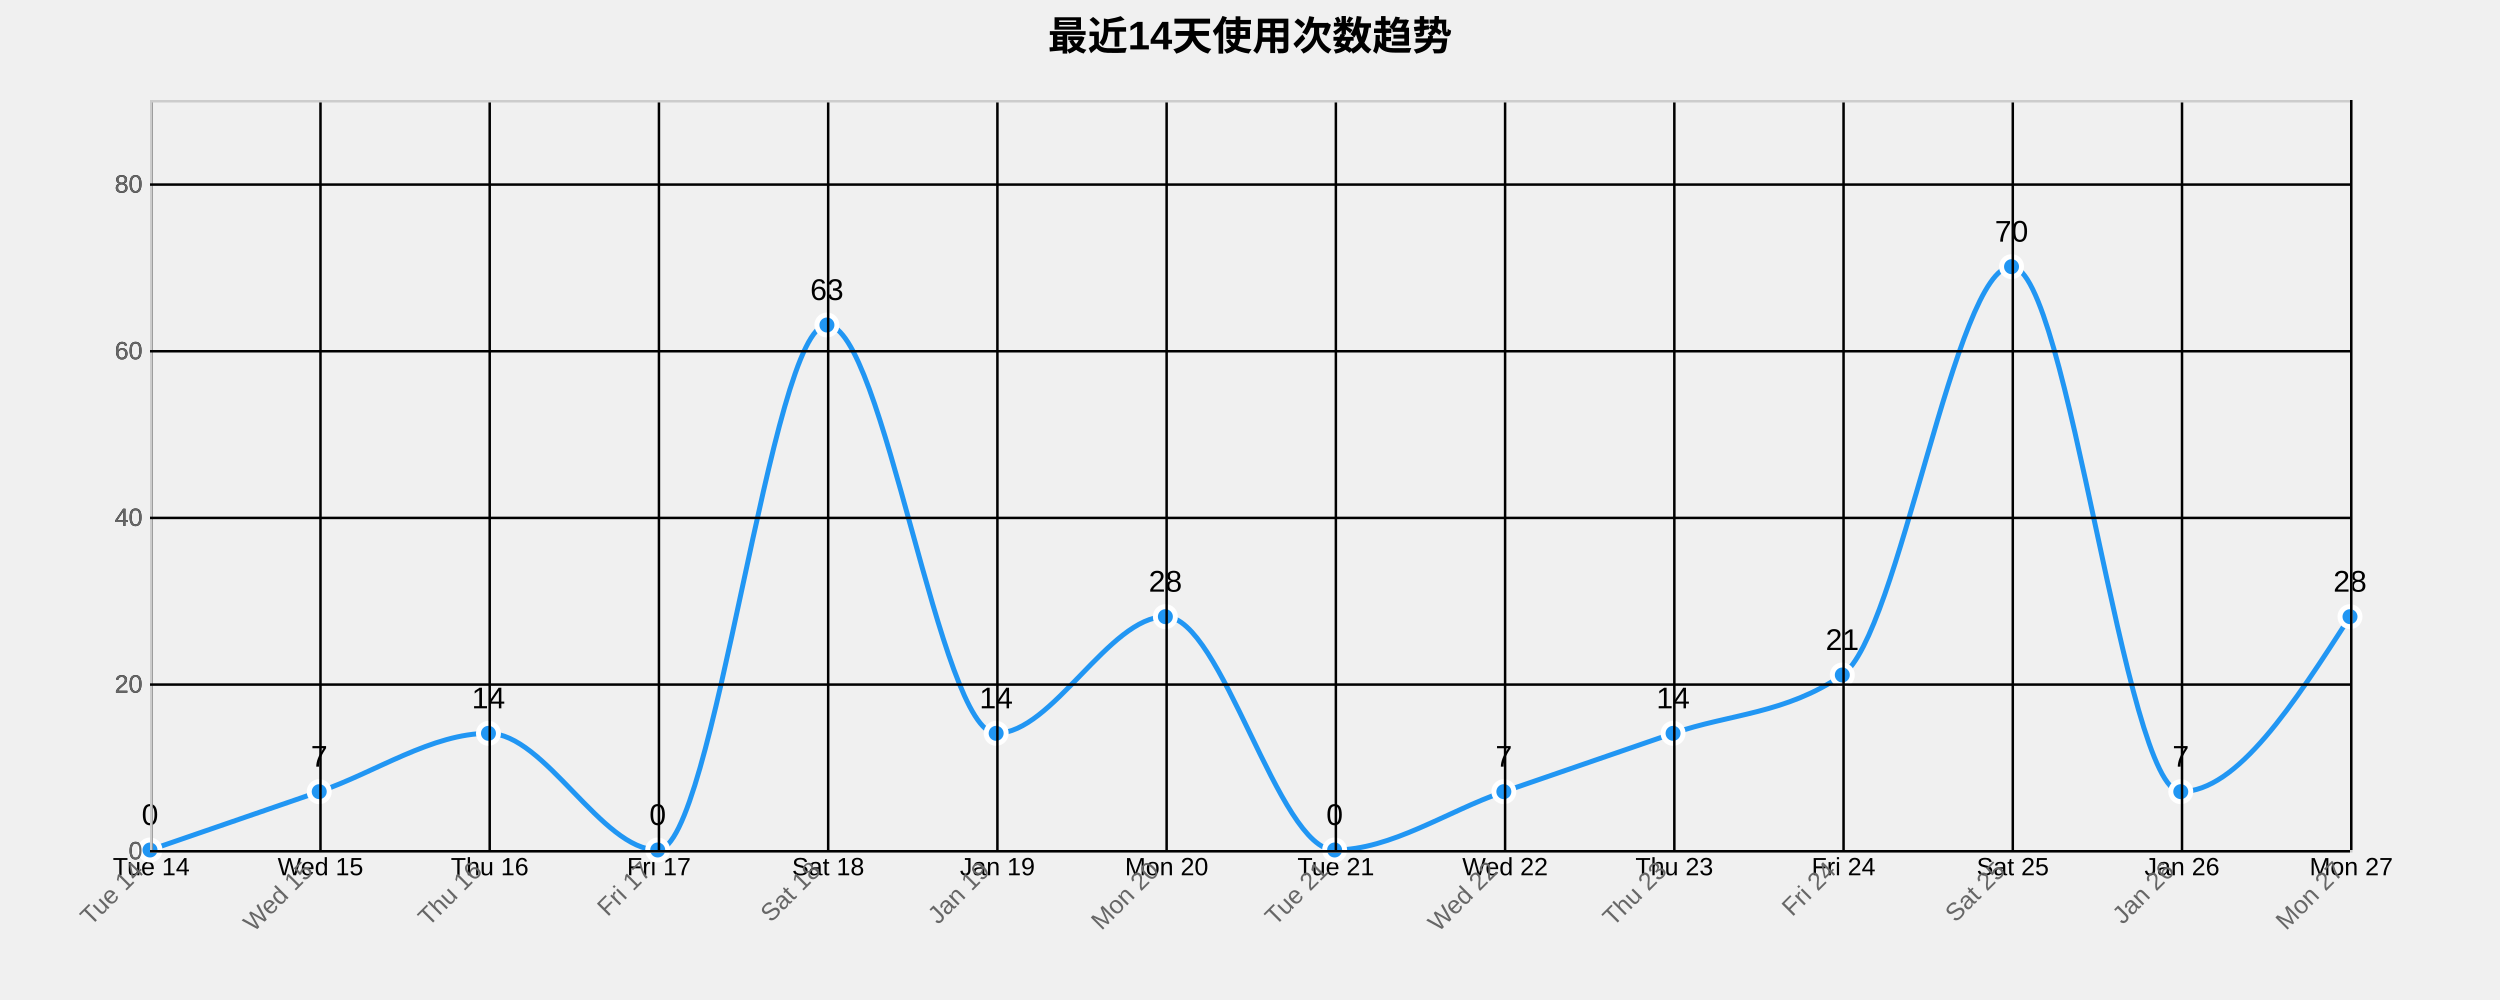
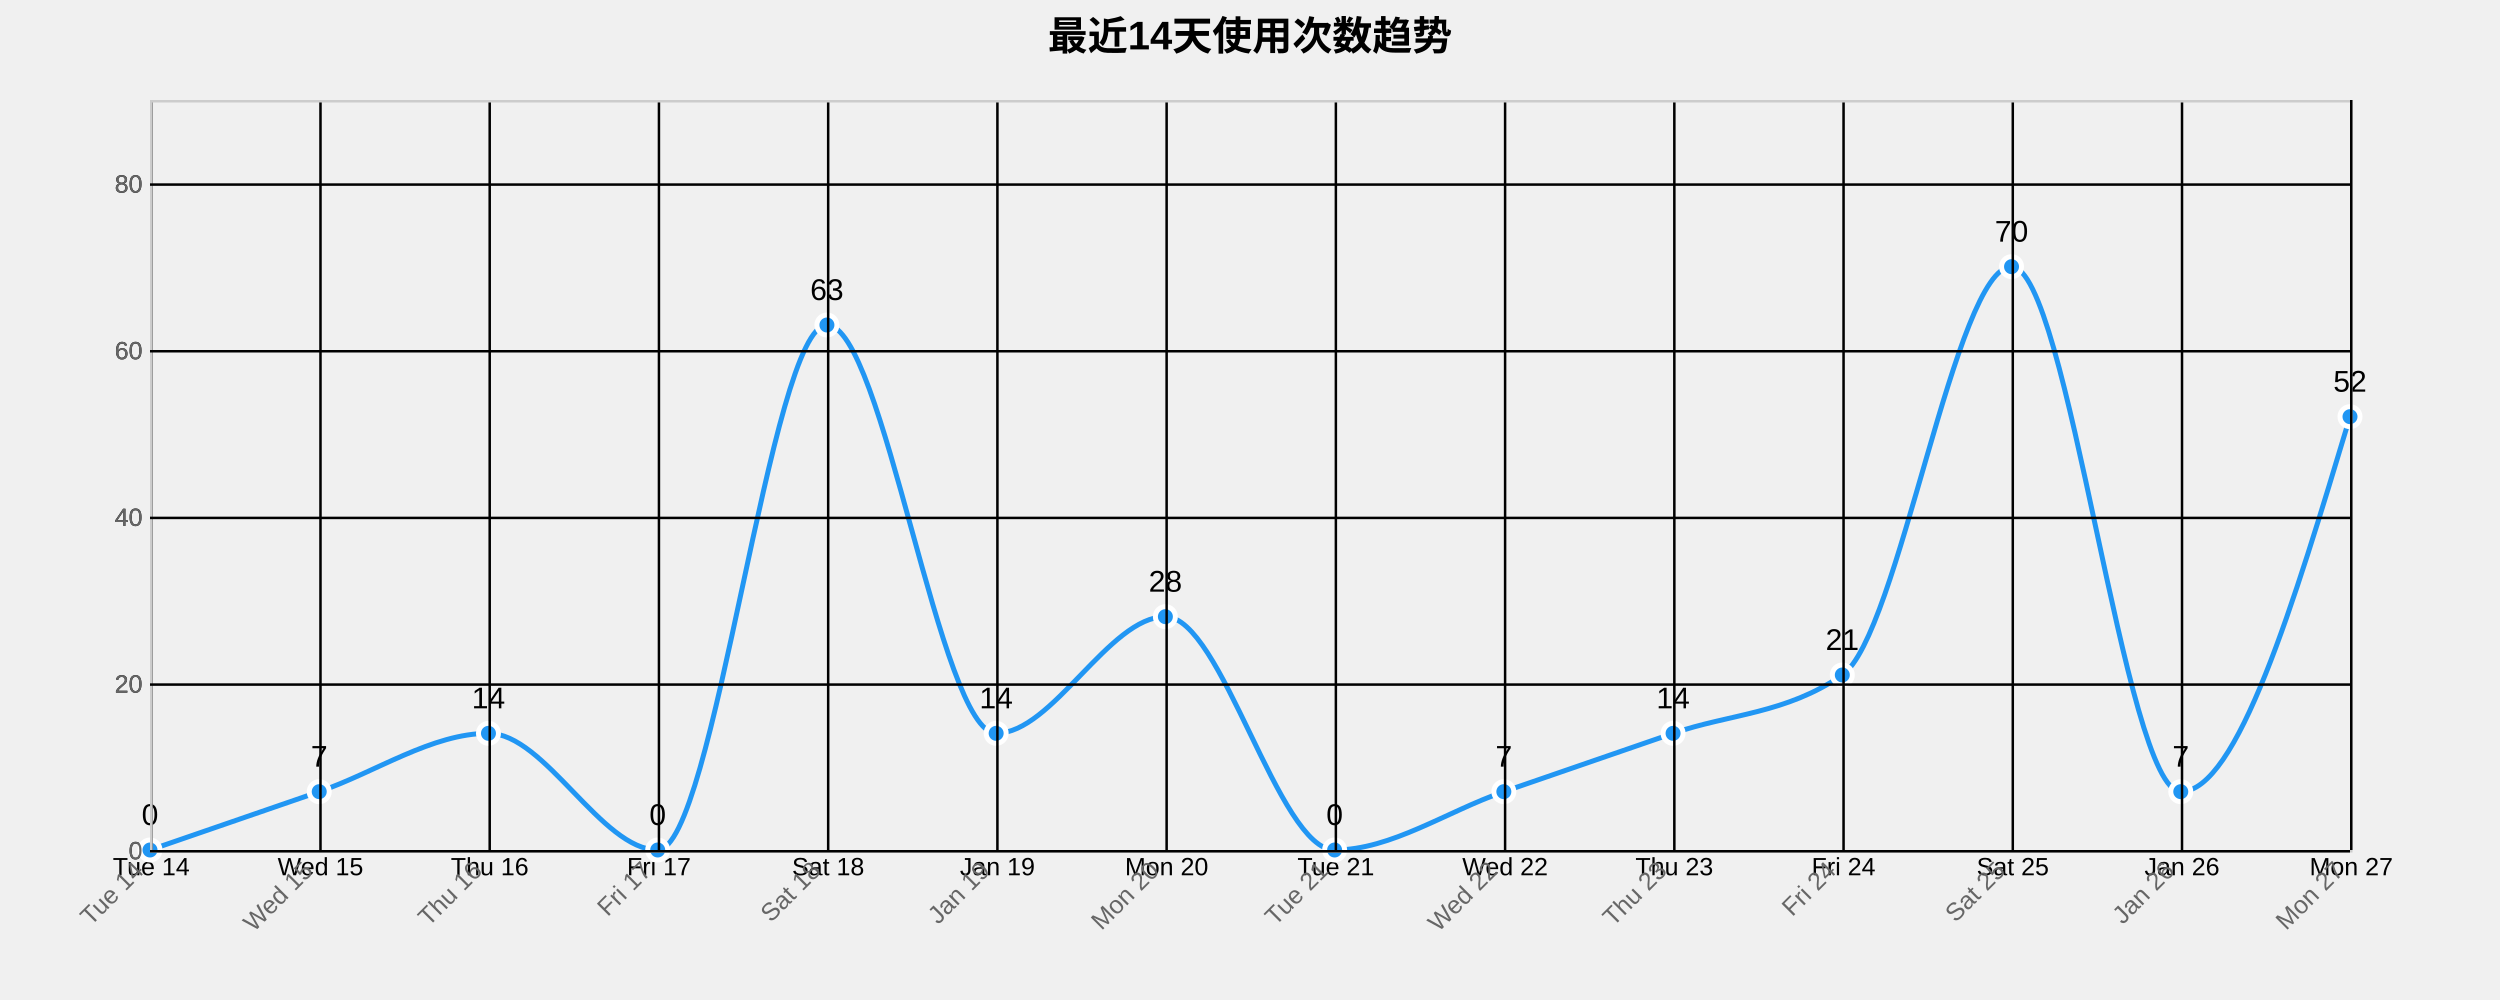
<svg xmlns="http://www.w3.org/2000/svg" width="1000" height="400">
  <g transform="translate(60,40)">
    <text x="440" y="-20" text-anchor="middle" style="font-size: 16px; font-weight: bold;">最近14天使用次数趋势</text>
    <g class="grid" transform="translate(0,300)" fill="none" font-size="10" font-family="sans-serif" text-anchor="middle">
      <path class="domain" stroke="currentColor" d="M0.5,-300V0.5H880.5V-300" />
      <g class="tick" opacity="1" transform="translate(0.5,0)">
        <line stroke="currentColor" y2="-300" />
        <text fill="currentColor" y="3" dy="0.71em">Tue 14</text>
      </g>
      <g class="tick" opacity="1" transform="translate(68.19231,0)">
        <line stroke="currentColor" y2="-300" />
        <text fill="currentColor" y="3" dy="0.71em">Wed 15</text>
      </g>
      <g class="tick" opacity="1" transform="translate(135.8846,0)">
        <line stroke="currentColor" y2="-300" />
        <text fill="currentColor" y="3" dy="0.71em">Thu 16</text>
      </g>
      <g class="tick" opacity="1" transform="translate(203.5769,0)">
        <line stroke="currentColor" y2="-300" />
        <text fill="currentColor" y="3" dy="0.71em">Fri 17</text>
      </g>
      <g class="tick" opacity="1" transform="translate(271.2692,0)">
        <line stroke="currentColor" y2="-300" />
        <text fill="currentColor" y="3" dy="0.71em">Sat 18</text>
      </g>
      <g class="tick" opacity="1" transform="translate(338.9615,0)">
        <line stroke="currentColor" y2="-300" />
        <text fill="currentColor" y="3" dy="0.71em">Jan 19</text>
      </g>
      <g class="tick" opacity="1" transform="translate(406.6538,0)">
        <line stroke="currentColor" y2="-300" />
        <text fill="currentColor" y="3" dy="0.71em">Mon 20</text>
      </g>
      <g class="tick" opacity="1" transform="translate(474.3462,0)">
        <line stroke="currentColor" y2="-300" />
        <text fill="currentColor" y="3" dy="0.71em">Tue 21</text>
      </g>
      <g class="tick" opacity="1" transform="translate(542.0385,0)">
        <line stroke="currentColor" y2="-300" />
        <text fill="currentColor" y="3" dy="0.71em">Wed 22</text>
      </g>
      <g class="tick" opacity="1" transform="translate(609.7308,0)">
        <line stroke="currentColor" y2="-300" />
        <text fill="currentColor" y="3" dy="0.71em">Thu 23</text>
      </g>
      <g class="tick" opacity="1" transform="translate(677.4231,0)">
        <line stroke="currentColor" y2="-300" />
        <text fill="currentColor" y="3" dy="0.71em">Fri 24</text>
      </g>
      <g class="tick" opacity="1" transform="translate(745.1154,0)">
        <line stroke="currentColor" y2="-300" />
        <text fill="currentColor" y="3" dy="0.71em">Sat 25</text>
      </g>
      <g class="tick" opacity="1" transform="translate(812.8077,0)">
        <line stroke="currentColor" y2="-300" />
        <text fill="currentColor" y="3" dy="0.71em">Jan 26</text>
      </g>
      <g class="tick" opacity="1" transform="translate(880.5,0)">
        <line stroke="currentColor" y2="-300" />
        <text fill="currentColor" y="3" dy="0.71em">Mon 27</text>
      </g>
    </g>
    <g class="grid" fill="none" font-size="10" font-family="sans-serif" text-anchor="end">
      <path class="domain" stroke="currentColor" d="M880,300.5H0.5V0.5H880" />
      <g class="tick" opacity="1" transform="translate(0,300.5)">
        <line stroke="currentColor" x2="880" />
        <text fill="currentColor" x="-3" dy="0.32em">0</text>
      </g>
      <g class="tick" opacity="1" transform="translate(0,233.8333)">
        <line stroke="currentColor" x2="880" />
        <text fill="currentColor" x="-3" dy="0.32em">20</text>
      </g>
      <g class="tick" opacity="1" transform="translate(0,167.1667)">
        <line stroke="currentColor" x2="880" />
        <text fill="currentColor" x="-3" dy="0.32em">40</text>
      </g>
      <g class="tick" opacity="1" transform="translate(0,100.5)">
        <line stroke="currentColor" x2="880" />
        <text fill="currentColor" x="-3" dy="0.32em">60</text>
      </g>
      <g class="tick" opacity="1" transform="translate(0,33.83333)">
        <line stroke="currentColor" x2="880" />
        <text fill="currentColor" x="-3" dy="0.32em">80</text>
      </g>
    </g>
-     <path class="area" d="M0,300C22.564,292.222,45.128,284.444,67.692,276.667C90.256,268.889,112.821,253.333,135.385,253.333C157.949,253.333,180.513,300,203.077,300C225.641,300,248.205,90,270.769,90C293.333,90,315.897,253.333,338.462,253.333C361.026,253.333,383.59,206.667,406.154,206.667C428.718,206.667,451.282,300,473.846,300C496.41,300,518.974,284.444,541.538,276.667C564.103,268.889,586.667,261.111,609.231,253.333C631.795,245.556,654.359,245.556,676.923,230C699.487,214.444,722.051,66.667,744.615,66.667C767.179,66.667,789.744,276.667,812.308,276.667C834.872,276.667,857.436,241.667,880,206.667L880,300C857.436,300,834.872,300,812.308,300C789.744,300,767.179,300,744.615,300C722.051,300,699.487,300,676.923,300C654.359,300,631.795,300,609.231,300C586.667,300,564.103,300,541.538,300C518.974,300,496.41,300,473.846,300C451.282,300,428.718,300,406.154,300C383.59,300,361.026,300,338.462,300C315.897,300,293.333,300,270.769,300C248.205,300,225.641,300,203.077,300C180.513,300,157.949,300,135.385,300C112.821,300,90.256,300,67.692,300C45.128,300,22.564,300,0,300Z" style="fill: url(#area-gradient); opacity: 0.3;" />
-     <path class="line" d="M0,300C22.564,292.222,45.128,284.444,67.692,276.667C90.256,268.889,112.821,253.333,135.385,253.333C157.949,253.333,180.513,300,203.077,300C225.641,300,248.205,90,270.769,90C293.333,90,315.897,253.333,338.462,253.333C361.026,253.333,383.59,206.667,406.154,206.667C428.718,206.667,451.282,300,473.846,300C496.41,300,518.974,284.444,541.538,276.667C564.103,268.889,586.667,261.111,609.231,253.333C631.795,245.556,654.359,245.556,676.923,230C699.487,214.444,722.051,66.667,744.615,66.667C767.179,66.667,789.744,276.667,812.308,276.667C834.872,276.667,857.436,241.667,880,206.667" style="fill: none; stroke: #2196F3; stroke-width: 2px;" />
+     <path class="area" d="M0,300C22.564,292.222,45.128,284.444,67.692,276.667C90.256,268.889,112.821,253.333,135.385,253.333C157.949,253.333,180.513,300,203.077,300C225.641,300,248.205,90,270.769,90C293.333,90,315.897,253.333,338.462,253.333C361.026,253.333,383.59,206.667,406.154,206.667C428.718,206.667,451.282,300,473.846,300C496.41,300,518.974,284.444,541.538,276.667C564.103,268.889,586.667,261.111,609.231,253.333C631.795,245.556,654.359,245.556,676.923,230C699.487,214.444,722.051,66.667,744.615,66.667C767.179,66.667,789.744,276.667,812.308,276.667C834.872,276.667,857.436,201.667,880,126.667L880,300C857.436,300,834.872,300,812.308,300C789.744,300,767.179,300,744.615,300C722.051,300,699.487,300,676.923,300C654.359,300,631.795,300,609.231,300C586.667,300,564.103,300,541.538,300C518.974,300,496.41,300,473.846,300C451.282,300,428.718,300,406.154,300C383.59,300,361.026,300,338.462,300C315.897,300,293.333,300,270.769,300C248.205,300,225.641,300,203.077,300C180.513,300,157.949,300,135.385,300C112.821,300,90.256,300,67.692,300C45.128,300,22.564,300,0,300Z" style="fill: url(#area-gradient); opacity: 0.3;" />
+     <path class="line" d="M0,300C22.564,292.222,45.128,284.444,67.692,276.667C90.256,268.889,112.821,253.333,135.385,253.333C157.949,253.333,180.513,300,203.077,300C225.641,300,248.205,90,270.769,90C293.333,90,315.897,253.333,338.462,253.333C361.026,253.333,383.59,206.667,406.154,206.667C428.718,206.667,451.282,300,473.846,300C496.41,300,518.974,284.444,541.538,276.667C564.103,268.889,586.667,261.111,609.231,253.333C631.795,245.556,654.359,245.556,676.923,230C699.487,214.444,722.051,66.667,744.615,66.667C767.179,66.667,789.744,276.667,812.308,276.667C834.872,276.667,857.436,201.667,880,126.667" style="fill: none; stroke: #2196F3; stroke-width: 2px;" />
    <circle class="dot" cx="0" cy="300" r="4" style="fill: #2196F3; stroke: #fff; stroke-width: 2px;" />
    <circle class="dot" cx="67.692" cy="276.667" r="4" style="fill: #2196F3; stroke: #fff; stroke-width: 2px;" />
    <circle class="dot" cx="135.385" cy="253.333" r="4" style="fill: #2196F3; stroke: #fff; stroke-width: 2px;" />
    <circle class="dot" cx="203.077" cy="300" r="4" style="fill: #2196F3; stroke: #fff; stroke-width: 2px;" />
    <circle class="dot" cx="270.769" cy="90" r="4" style="fill: #2196F3; stroke: #fff; stroke-width: 2px;" />
    <circle class="dot" cx="338.462" cy="253.333" r="4" style="fill: #2196F3; stroke: #fff; stroke-width: 2px;" />
    <circle class="dot" cx="406.154" cy="206.667" r="4" style="fill: #2196F3; stroke: #fff; stroke-width: 2px;" />
    <circle class="dot" cx="473.846" cy="300" r="4" style="fill: #2196F3; stroke: #fff; stroke-width: 2px;" />
    <circle class="dot" cx="541.538" cy="276.667" r="4" style="fill: #2196F3; stroke: #fff; stroke-width: 2px;" />
    <circle class="dot" cx="609.231" cy="253.333" r="4" style="fill: #2196F3; stroke: #fff; stroke-width: 2px;" />
    <circle class="dot" cx="676.923" cy="230" r="4" style="fill: #2196F3; stroke: #fff; stroke-width: 2px;" />
    <circle class="dot" cx="744.615" cy="66.667" r="4" style="fill: #2196F3; stroke: #fff; stroke-width: 2px;" />
    <circle class="dot" cx="812.308" cy="276.667" r="4" style="fill: #2196F3; stroke: #fff; stroke-width: 2px;" />
-     <circle class="dot" cx="880" cy="206.667" r="4" style="fill: #2196F3; stroke: #fff; stroke-width: 2px;" />
+     <circle class="dot" cx="880" cy="126.667" r="4" style="fill: #2196F3; stroke: #fff; stroke-width: 2px;" />
    <text class="label" x="0" y="290" text-anchor="middle" style="font-size: 12px;">0</text>
    <text class="label" x="67.692" y="266.667" text-anchor="middle" style="font-size: 12px;">7</text>
    <text class="label" x="135.385" y="243.333" text-anchor="middle" style="font-size: 12px;">14</text>
    <text class="label" x="203.077" y="290" text-anchor="middle" style="font-size: 12px;">0</text>
    <text class="label" x="270.769" y="80" text-anchor="middle" style="font-size: 12px;">63</text>
    <text class="label" x="338.462" y="243.333" text-anchor="middle" style="font-size: 12px;">14</text>
    <text class="label" x="406.154" y="196.667" text-anchor="middle" style="font-size: 12px;">28</text>
    <text class="label" x="473.846" y="290" text-anchor="middle" style="font-size: 12px;">0</text>
    <text class="label" x="541.538" y="266.667" text-anchor="middle" style="font-size: 12px;">7</text>
    <text class="label" x="609.231" y="243.333" text-anchor="middle" style="font-size: 12px;">14</text>
    <text class="label" x="676.923" y="220" text-anchor="middle" style="font-size: 12px;">21</text>
    <text class="label" x="744.615" y="56.667" text-anchor="middle" style="font-size: 12px;">70</text>
    <text class="label" x="812.308" y="266.667" text-anchor="middle" style="font-size: 12px;">7</text>
-     <text class="label" x="880" y="196.667" text-anchor="middle" style="font-size: 12px;">28</text>
+     <text class="label" x="880" y="116.667" text-anchor="middle" style="font-size: 12px;">52</text>
    <g class="x-axis" transform="translate(0,300)" fill="none" font-size="10" font-family="sans-serif" text-anchor="middle">
      <path class="domain" stroke="currentColor" d="M0.5,-300V0.5H880.5V-300" />
      <g class="tick" opacity="1" transform="translate(0.5,0)">
        <line stroke="currentColor" y2="-300" />
        <text fill="currentColor" y="3" dy=".15em" style="text-anchor: end;" dx="-.8em" transform="rotate(-45)">Tue 14</text>
      </g>
      <g class="tick" opacity="1" transform="translate(68.19231,0)">
        <line stroke="currentColor" y2="-300" />
        <text fill="currentColor" y="3" dy=".15em" style="text-anchor: end;" dx="-.8em" transform="rotate(-45)">Wed 15</text>
      </g>
      <g class="tick" opacity="1" transform="translate(135.8846,0)">
        <line stroke="currentColor" y2="-300" />
        <text fill="currentColor" y="3" dy=".15em" style="text-anchor: end;" dx="-.8em" transform="rotate(-45)">Thu 16</text>
      </g>
      <g class="tick" opacity="1" transform="translate(203.5769,0)">
        <line stroke="currentColor" y2="-300" />
        <text fill="currentColor" y="3" dy=".15em" style="text-anchor: end;" dx="-.8em" transform="rotate(-45)">Fri 17</text>
      </g>
      <g class="tick" opacity="1" transform="translate(271.2692,0)">
        <line stroke="currentColor" y2="-300" />
        <text fill="currentColor" y="3" dy=".15em" style="text-anchor: end;" dx="-.8em" transform="rotate(-45)">Sat 18</text>
      </g>
      <g class="tick" opacity="1" transform="translate(338.9615,0)">
        <line stroke="currentColor" y2="-300" />
        <text fill="currentColor" y="3" dy=".15em" style="text-anchor: end;" dx="-.8em" transform="rotate(-45)">Jan 19</text>
      </g>
      <g class="tick" opacity="1" transform="translate(406.6538,0)">
        <line stroke="currentColor" y2="-300" />
        <text fill="currentColor" y="3" dy=".15em" style="text-anchor: end;" dx="-.8em" transform="rotate(-45)">Mon 20</text>
      </g>
      <g class="tick" opacity="1" transform="translate(474.3462,0)">
        <line stroke="currentColor" y2="-300" />
        <text fill="currentColor" y="3" dy=".15em" style="text-anchor: end;" dx="-.8em" transform="rotate(-45)">Tue 21</text>
      </g>
      <g class="tick" opacity="1" transform="translate(542.0385,0)">
        <line stroke="currentColor" y2="-300" />
        <text fill="currentColor" y="3" dy=".15em" style="text-anchor: end;" dx="-.8em" transform="rotate(-45)">Wed 22</text>
      </g>
      <g class="tick" opacity="1" transform="translate(609.7308,0)">
        <line stroke="currentColor" y2="-300" />
        <text fill="currentColor" y="3" dy=".15em" style="text-anchor: end;" dx="-.8em" transform="rotate(-45)">Thu 23</text>
      </g>
      <g class="tick" opacity="1" transform="translate(677.4231,0)">
        <line stroke="currentColor" y2="-300" />
        <text fill="currentColor" y="3" dy=".15em" style="text-anchor: end;" dx="-.8em" transform="rotate(-45)">Fri 24</text>
      </g>
      <g class="tick" opacity="1" transform="translate(745.1154,0)">
        <line stroke="currentColor" y2="-300" />
        <text fill="currentColor" y="3" dy=".15em" style="text-anchor: end;" dx="-.8em" transform="rotate(-45)">Sat 25</text>
      </g>
      <g class="tick" opacity="1" transform="translate(812.8077,0)">
        <line stroke="currentColor" y2="-300" />
        <text fill="currentColor" y="3" dy=".15em" style="text-anchor: end;" dx="-.8em" transform="rotate(-45)">Jan 26</text>
      </g>
      <g class="tick" opacity="1" transform="translate(880.5,0)">
        <line stroke="currentColor" y2="-300" />
        <text fill="currentColor" y="3" dy=".15em" style="text-anchor: end;" dx="-.8em" transform="rotate(-45)">Mon 27</text>
      </g>
    </g>
    <g class="y-axis" fill="none" font-size="10" font-family="sans-serif" text-anchor="end">
      <path class="domain" stroke="currentColor" d="M880,300.5H0.5V0.5H880" />
      <g class="tick" opacity="1" transform="translate(0,300.5)">
        <line stroke="currentColor" x2="880" />
        <text fill="currentColor" x="-3" dy="0.32em">0</text>
      </g>
      <g class="tick" opacity="1" transform="translate(0,233.8333)">
        <line stroke="currentColor" x2="880" />
        <text fill="currentColor" x="-3" dy="0.32em">20</text>
      </g>
      <g class="tick" opacity="1" transform="translate(0,167.1667)">
        <line stroke="currentColor" x2="880" />
        <text fill="currentColor" x="-3" dy="0.32em">40</text>
      </g>
      <g class="tick" opacity="1" transform="translate(0,100.5)">
        <line stroke="currentColor" x2="880" />
        <text fill="currentColor" x="-3" dy="0.32em">60</text>
      </g>
      <g class="tick" opacity="1" transform="translate(0,33.83333)">
        <line stroke="currentColor" x2="880" />
        <text fill="currentColor" x="-3" dy="0.32em">80</text>
      </g>
    </g>
    <style>
    .grid line {
      stroke: #e0e0e0;
      stroke-opacity: 0.7;
      shape-rendering: crispEdges;
    }
    .grid path {
      stroke-width: 0;
    }
    .dot:hover {
      r: 6;
    }
    text {
      font-family: Arial, sans-serif;
    }
    .x-axis path, .y-axis path {
      stroke: #ccc;
    }
    .x-axis text, .y-axis text {
      fill: #666;
    }
  </style>
  </g>
</svg>
